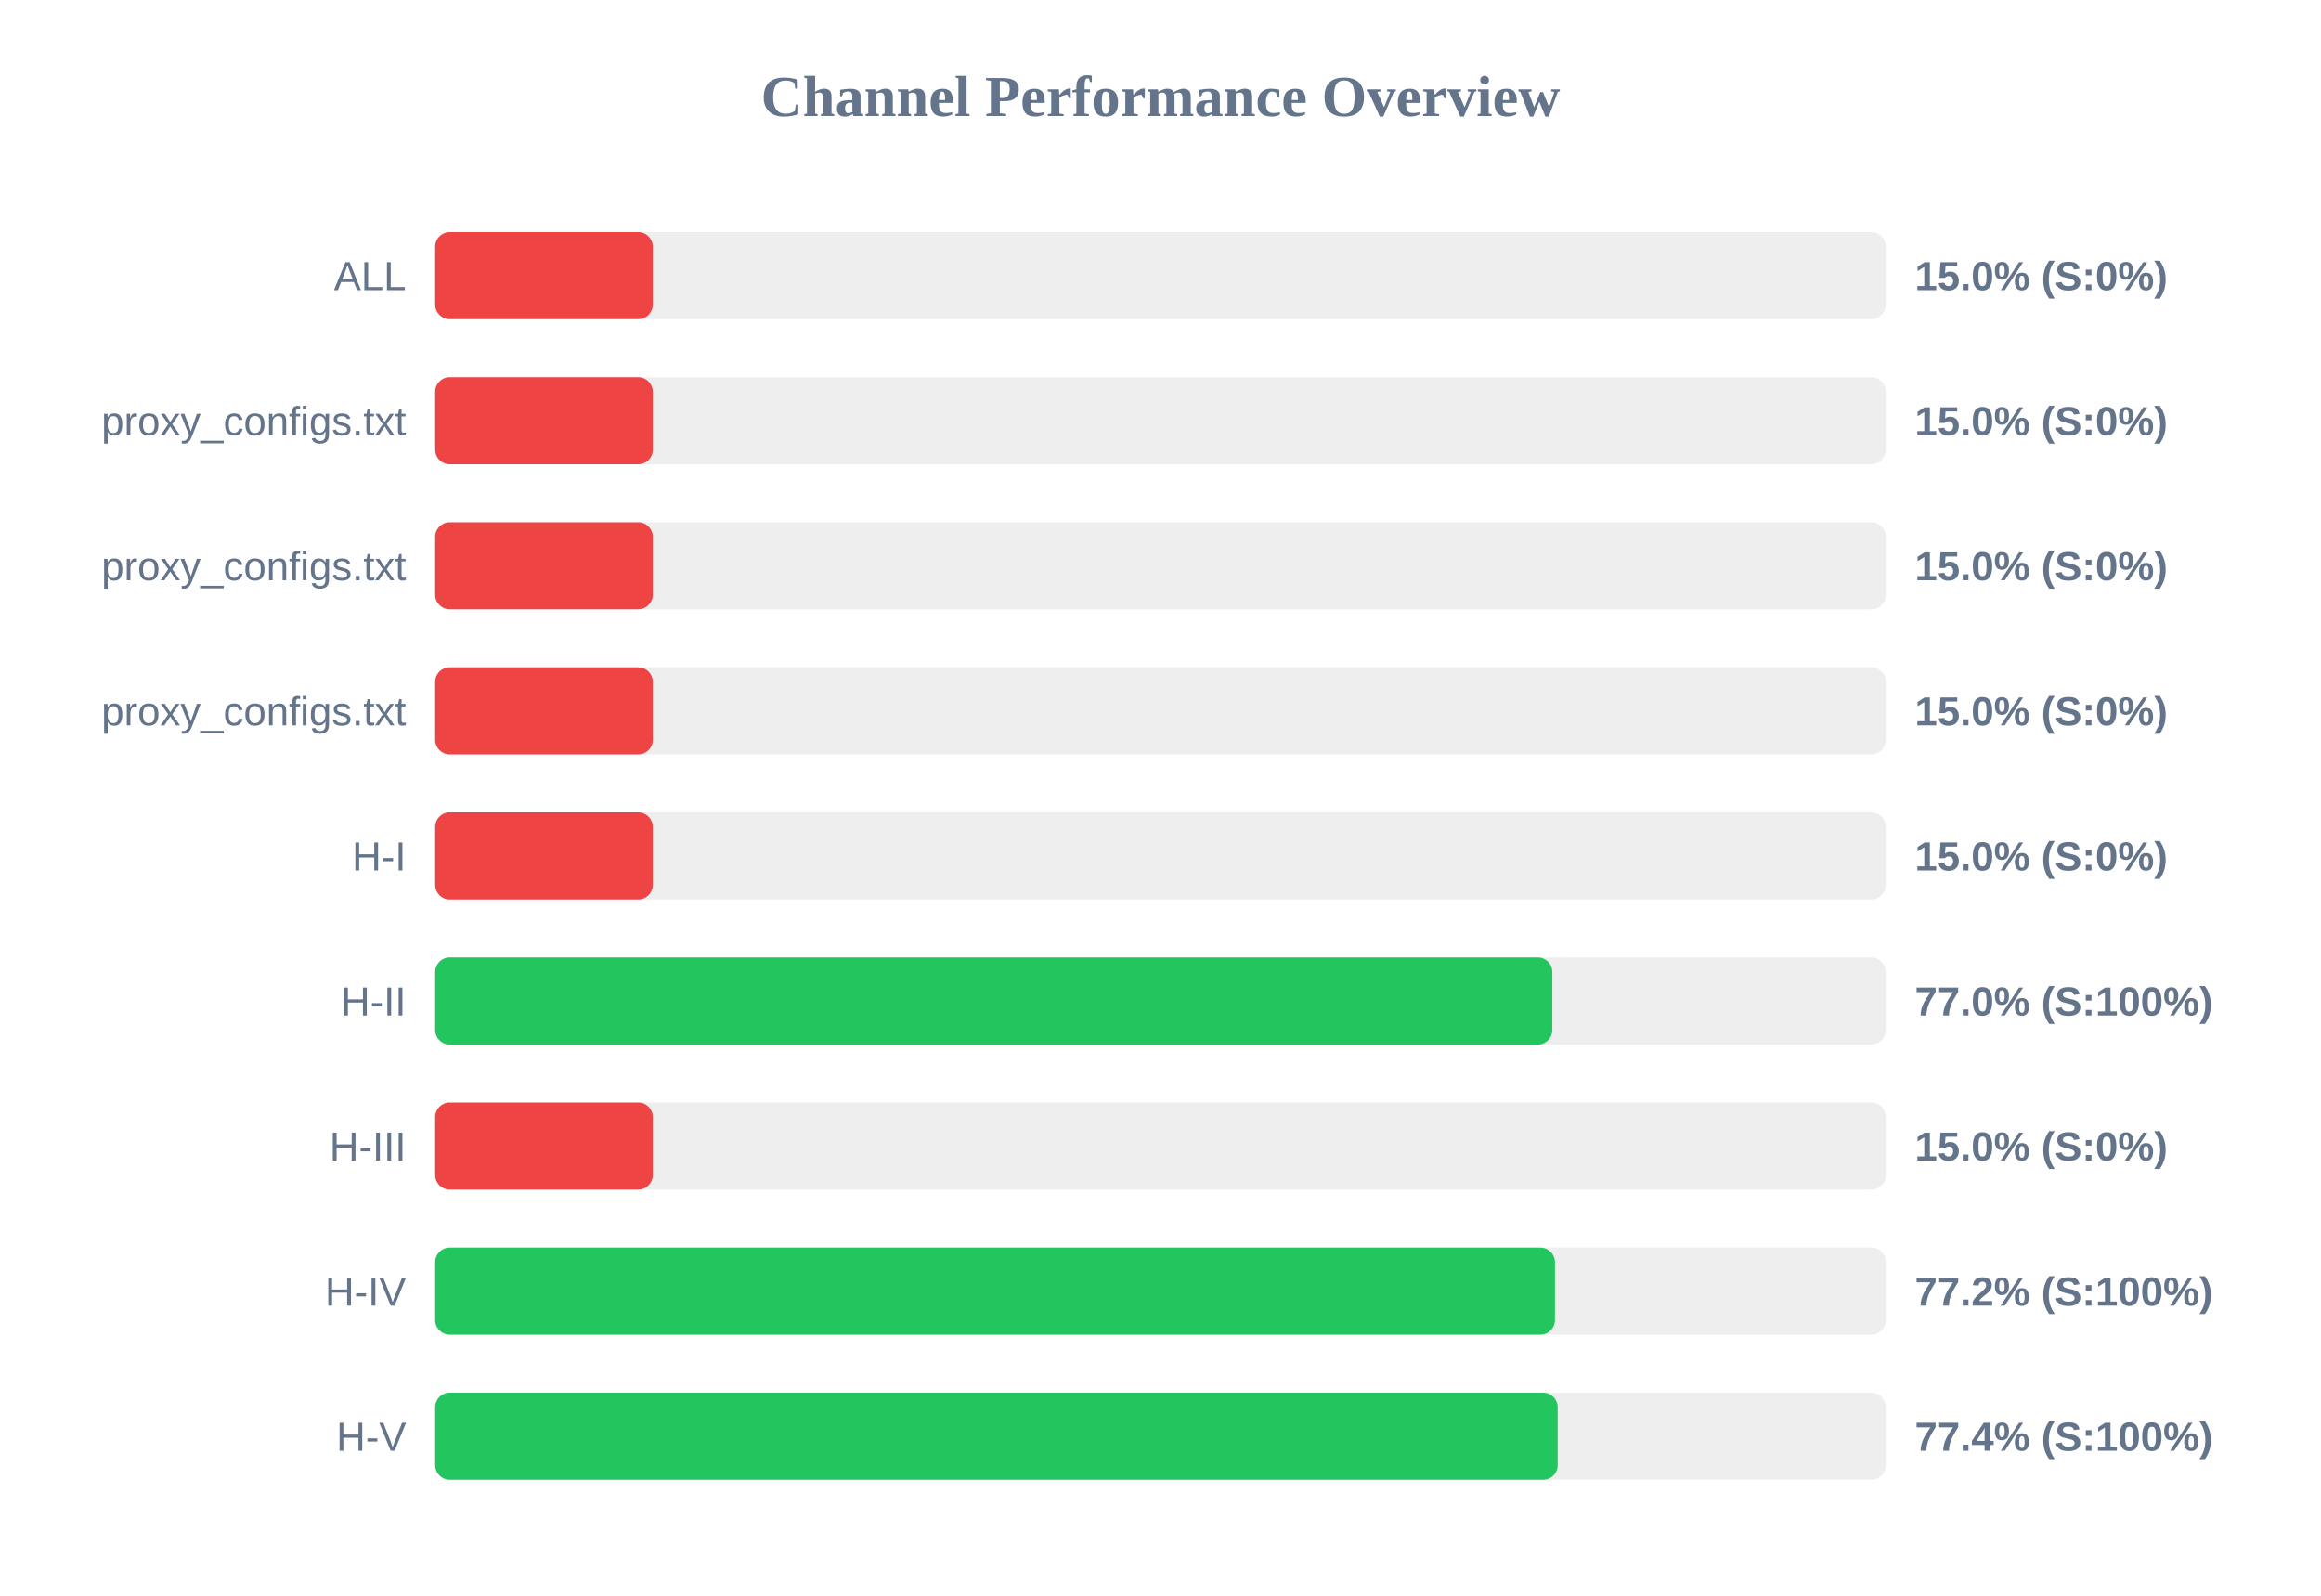
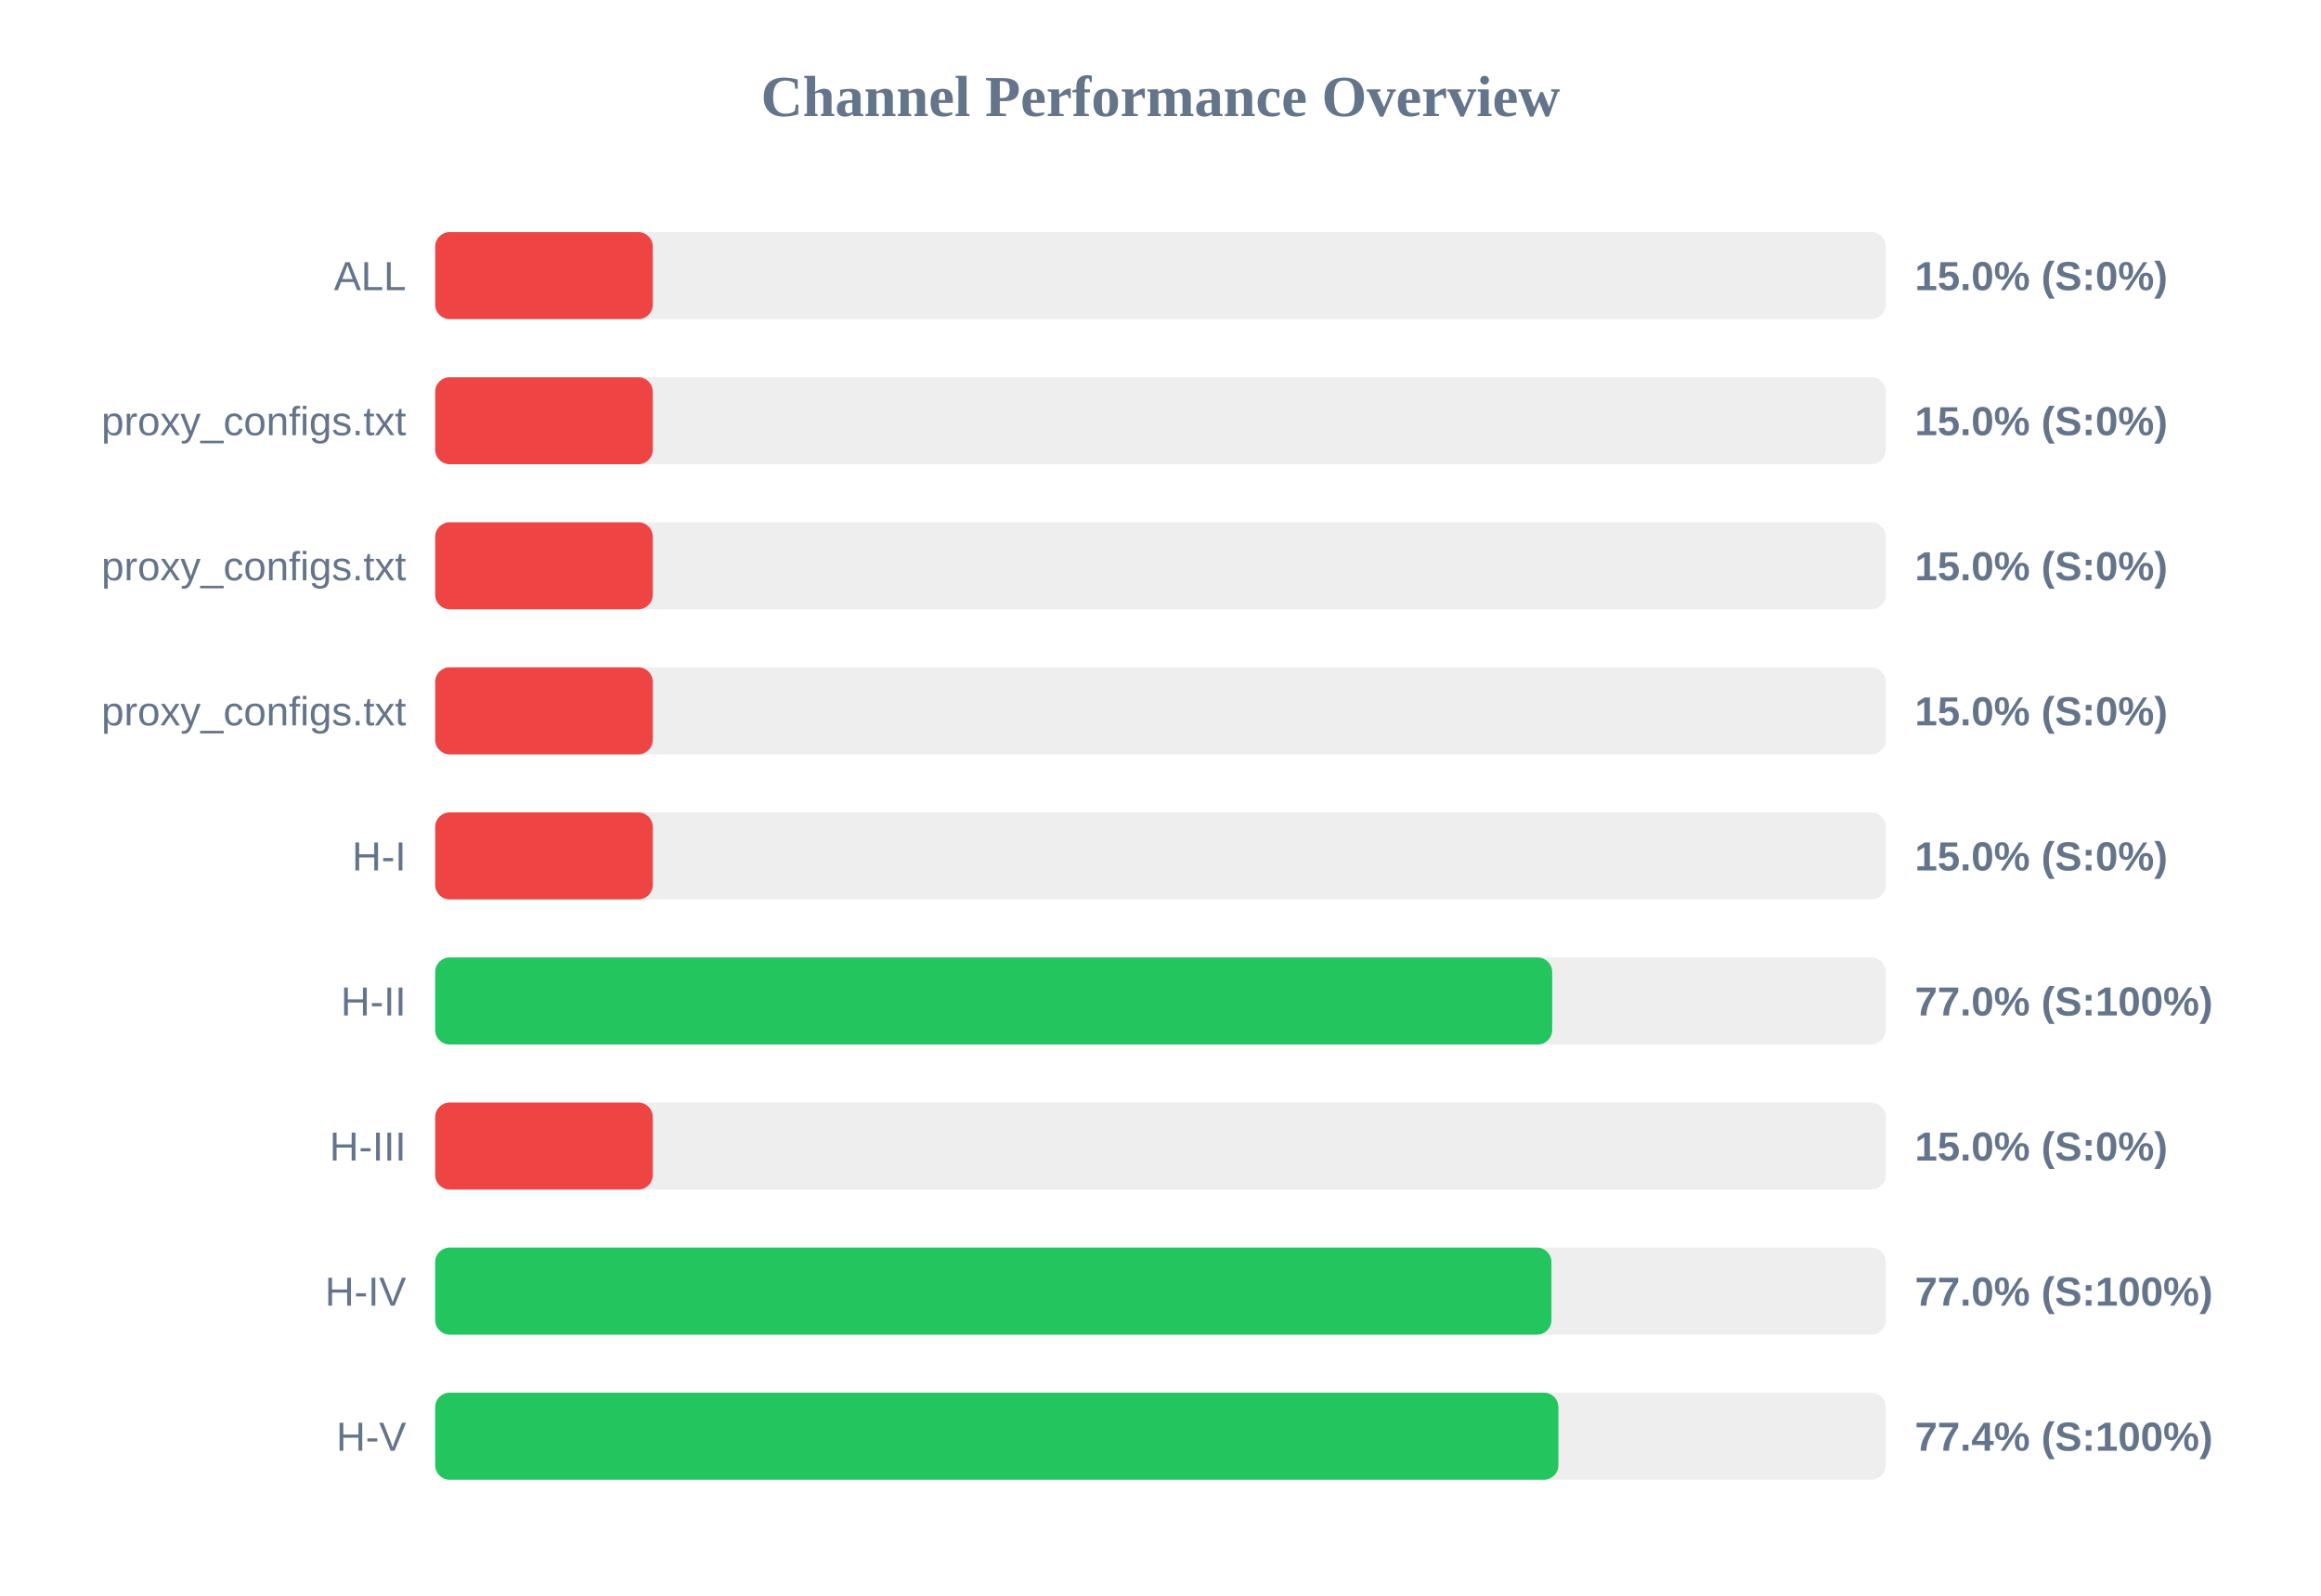
<svg xmlns="http://www.w3.org/2000/svg" width="800" height="550" version="1.1">
  <style>
        .row { font: 14px Arial; fill: #64748b; }
        .score { font: bold 14px Arial; fill: #64748b; }
    </style>
  <text x="400" y="40" text-anchor="middle" font-size="20px" font-weight="bold" fill="#64748b">Channel Performance Overview</text>
  <rect x="150" y="80" width="500" height="30" fill="#eee" rx="5" />
  <rect x="150" y="80" width="75.0" height="30" fill="#ef4444" rx="5" />
  <text x="140" y="100" text-anchor="end" class="row">ALL</text>
  <text x="660" y="100" text-anchor="start" class="score">15.0% (S:0%)</text>
  <rect x="150" y="130" width="500" height="30" fill="#eee" rx="5" />
  <rect x="150" y="130" width="75.0" height="30" fill="#ef4444" rx="5" />
  <text x="140" y="150" text-anchor="end" class="row">proxy_configs.txt</text>
  <text x="660" y="150" text-anchor="start" class="score">15.0% (S:0%)</text>
  <rect x="150" y="180" width="500" height="30" fill="#eee" rx="5" />
  <rect x="150" y="180" width="75.0" height="30" fill="#ef4444" rx="5" />
  <text x="140" y="200" text-anchor="end" class="row">proxy_configs.txt</text>
  <text x="660" y="200" text-anchor="start" class="score">15.0% (S:0%)</text>
  <rect x="150" y="230" width="500" height="30" fill="#eee" rx="5" />
  <rect x="150" y="230" width="75.0" height="30" fill="#ef4444" rx="5" />
  <text x="140" y="250" text-anchor="end" class="row">proxy_configs.txt</text>
  <text x="660" y="250" text-anchor="start" class="score">15.0% (S:0%)</text>
  <rect x="150" y="280" width="500" height="30" fill="#eee" rx="5" />
  <rect x="150" y="280" width="75.0" height="30" fill="#ef4444" rx="5" />
  <text x="140" y="300" text-anchor="end" class="row">H-I</text>
  <text x="660" y="300" text-anchor="start" class="score">15.0% (S:0%)</text>
  <rect x="150" y="330" width="500" height="30" fill="#eee" rx="5" />
-   <rect x="150" y="330" width="385.05" height="30" fill="#22c55e" rx="5" />
+   <rect x="150" y="330" width="385.0" height="30" fill="#22c55e" rx="5" />
  <text x="140" y="350" text-anchor="end" class="row">H-II</text>
  <text x="660" y="350" text-anchor="start" class="score">77.0% (S:100%)</text>
  <rect x="150" y="380" width="500" height="30" fill="#eee" rx="5" />
  <rect x="150" y="380" width="75.0" height="30" fill="#ef4444" rx="5" />
  <text x="140" y="400" text-anchor="end" class="row">H-III</text>
  <text x="660" y="400" text-anchor="start" class="score">15.0% (S:0%)</text>
  <rect x="150" y="430" width="500" height="30" fill="#eee" rx="5" />
-   <rect x="150" y="430" width="385.95" height="30" fill="#22c55e" rx="5" />
+   <rect x="150" y="430" width="384.75" height="30" fill="#22c55e" rx="5" />
  <text x="140" y="450" text-anchor="end" class="row">H-IV</text>
-   <text x="660" y="450" text-anchor="start" class="score">77.2% (S:100%)</text>
+   <text x="660" y="450" text-anchor="start" class="score">77.0% (S:100%)</text>
  <rect x="150" y="480" width="500" height="30" fill="#eee" rx="5" />
-   <rect x="150" y="480" width="386.9" height="30" fill="#22c55e" rx="5" />
+   <rect x="150" y="480" width="387.15" height="30" fill="#22c55e" rx="5" />
  <text x="140" y="500" text-anchor="end" class="row">H-V</text>
  <text x="660" y="500" text-anchor="start" class="score">77.4% (S:100%)</text>
</svg>
